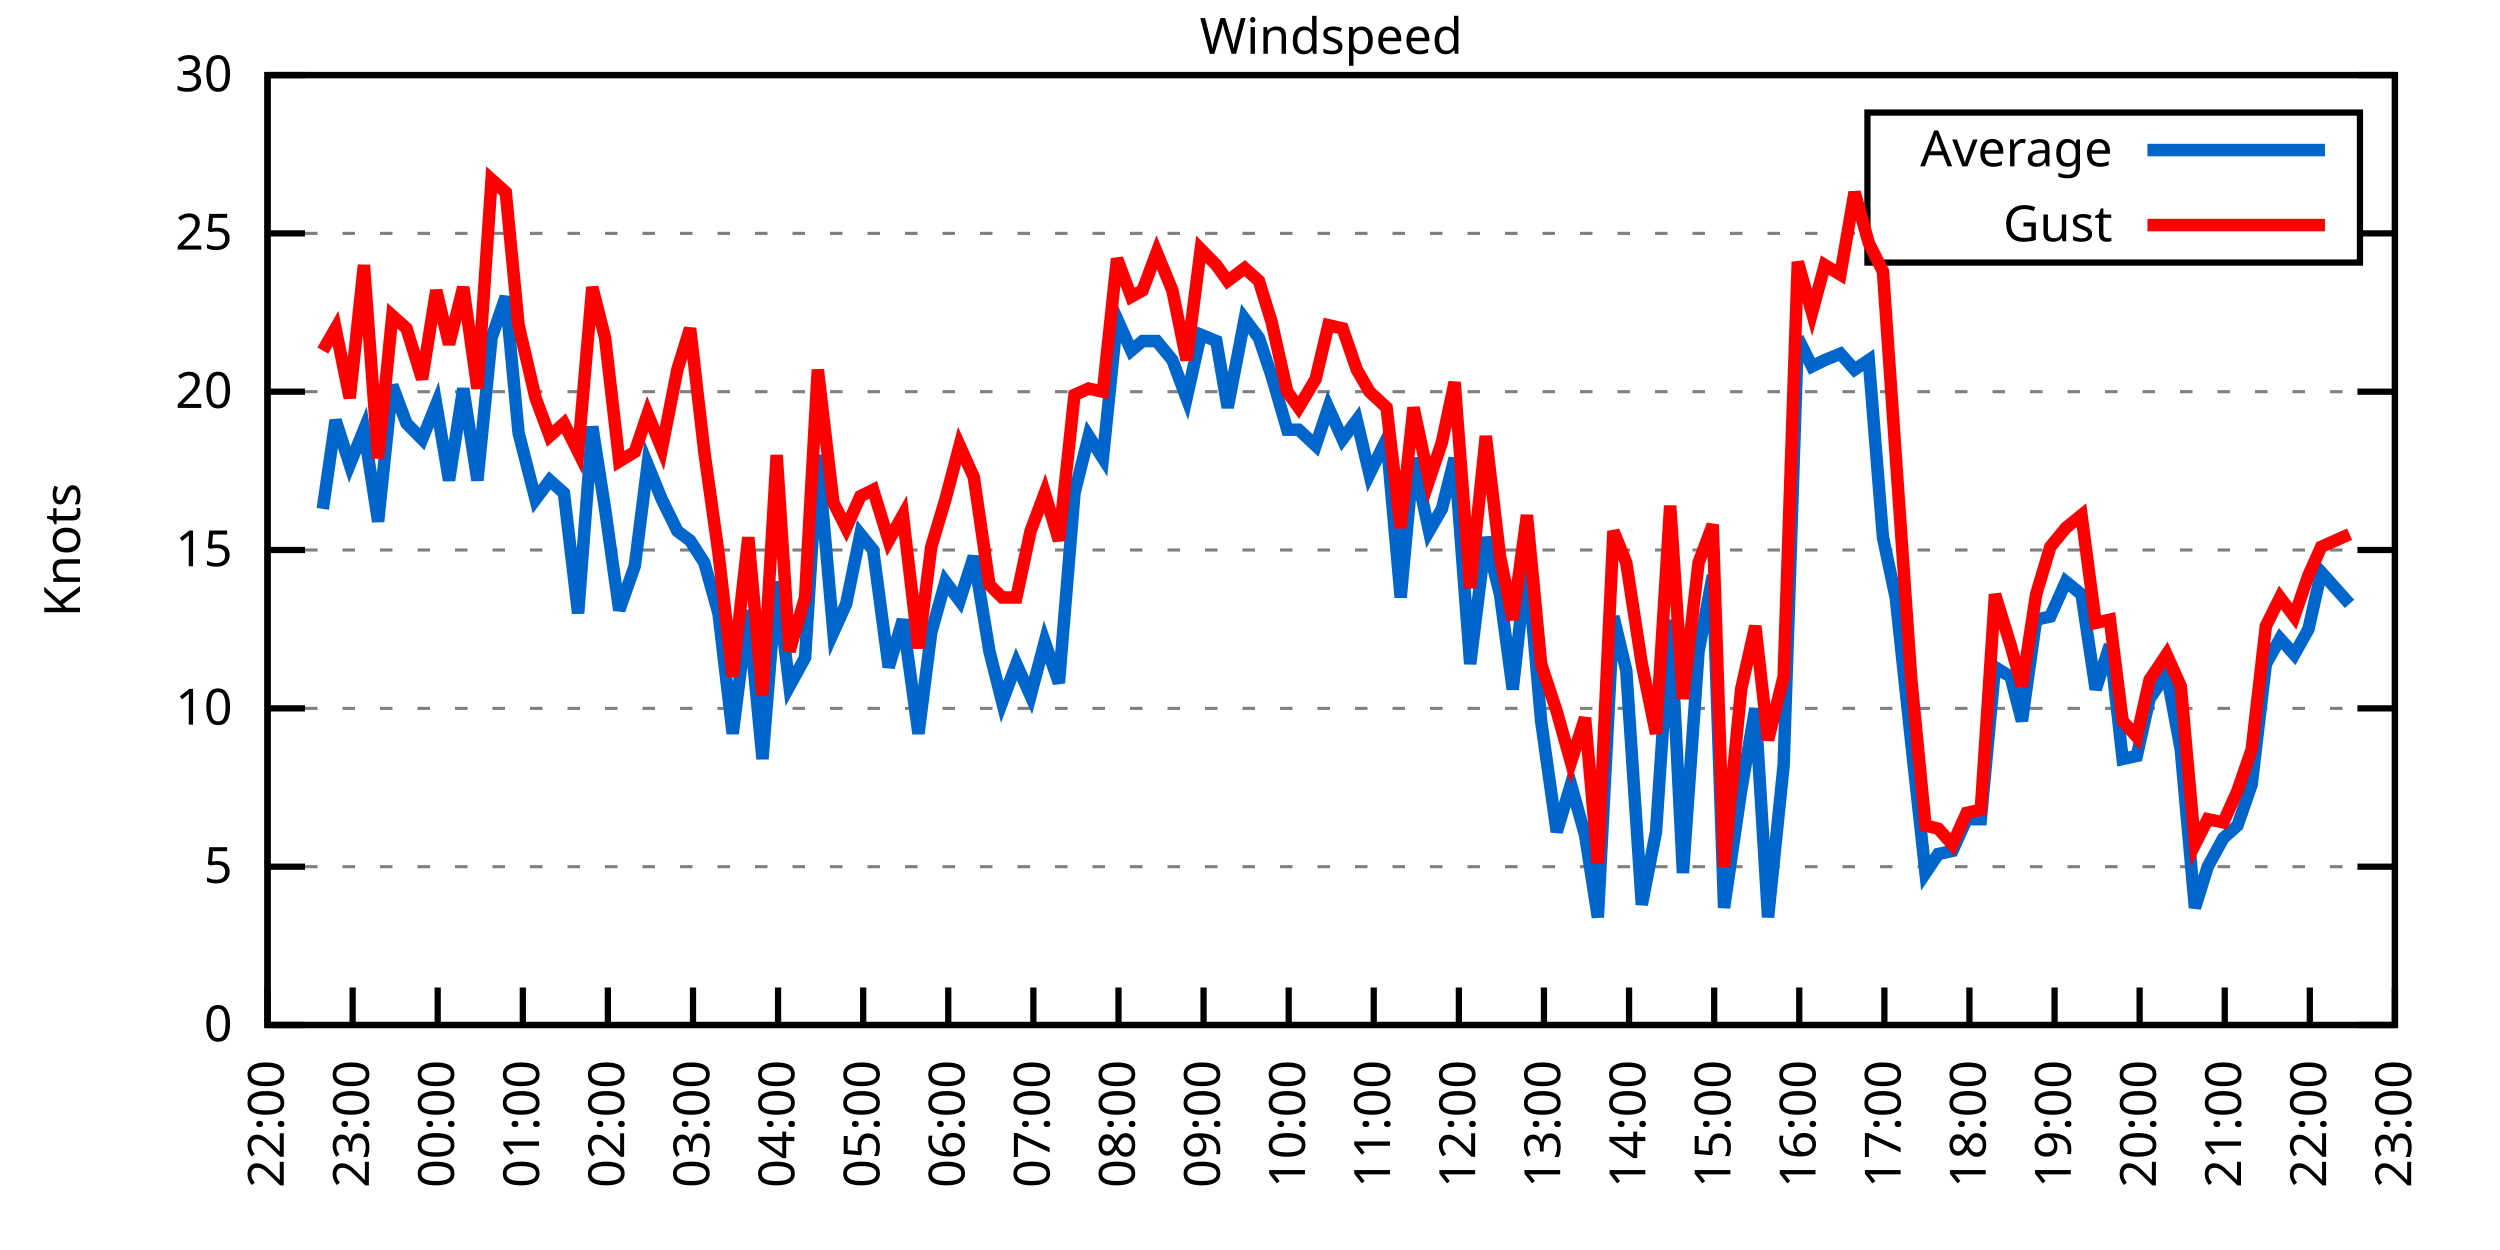
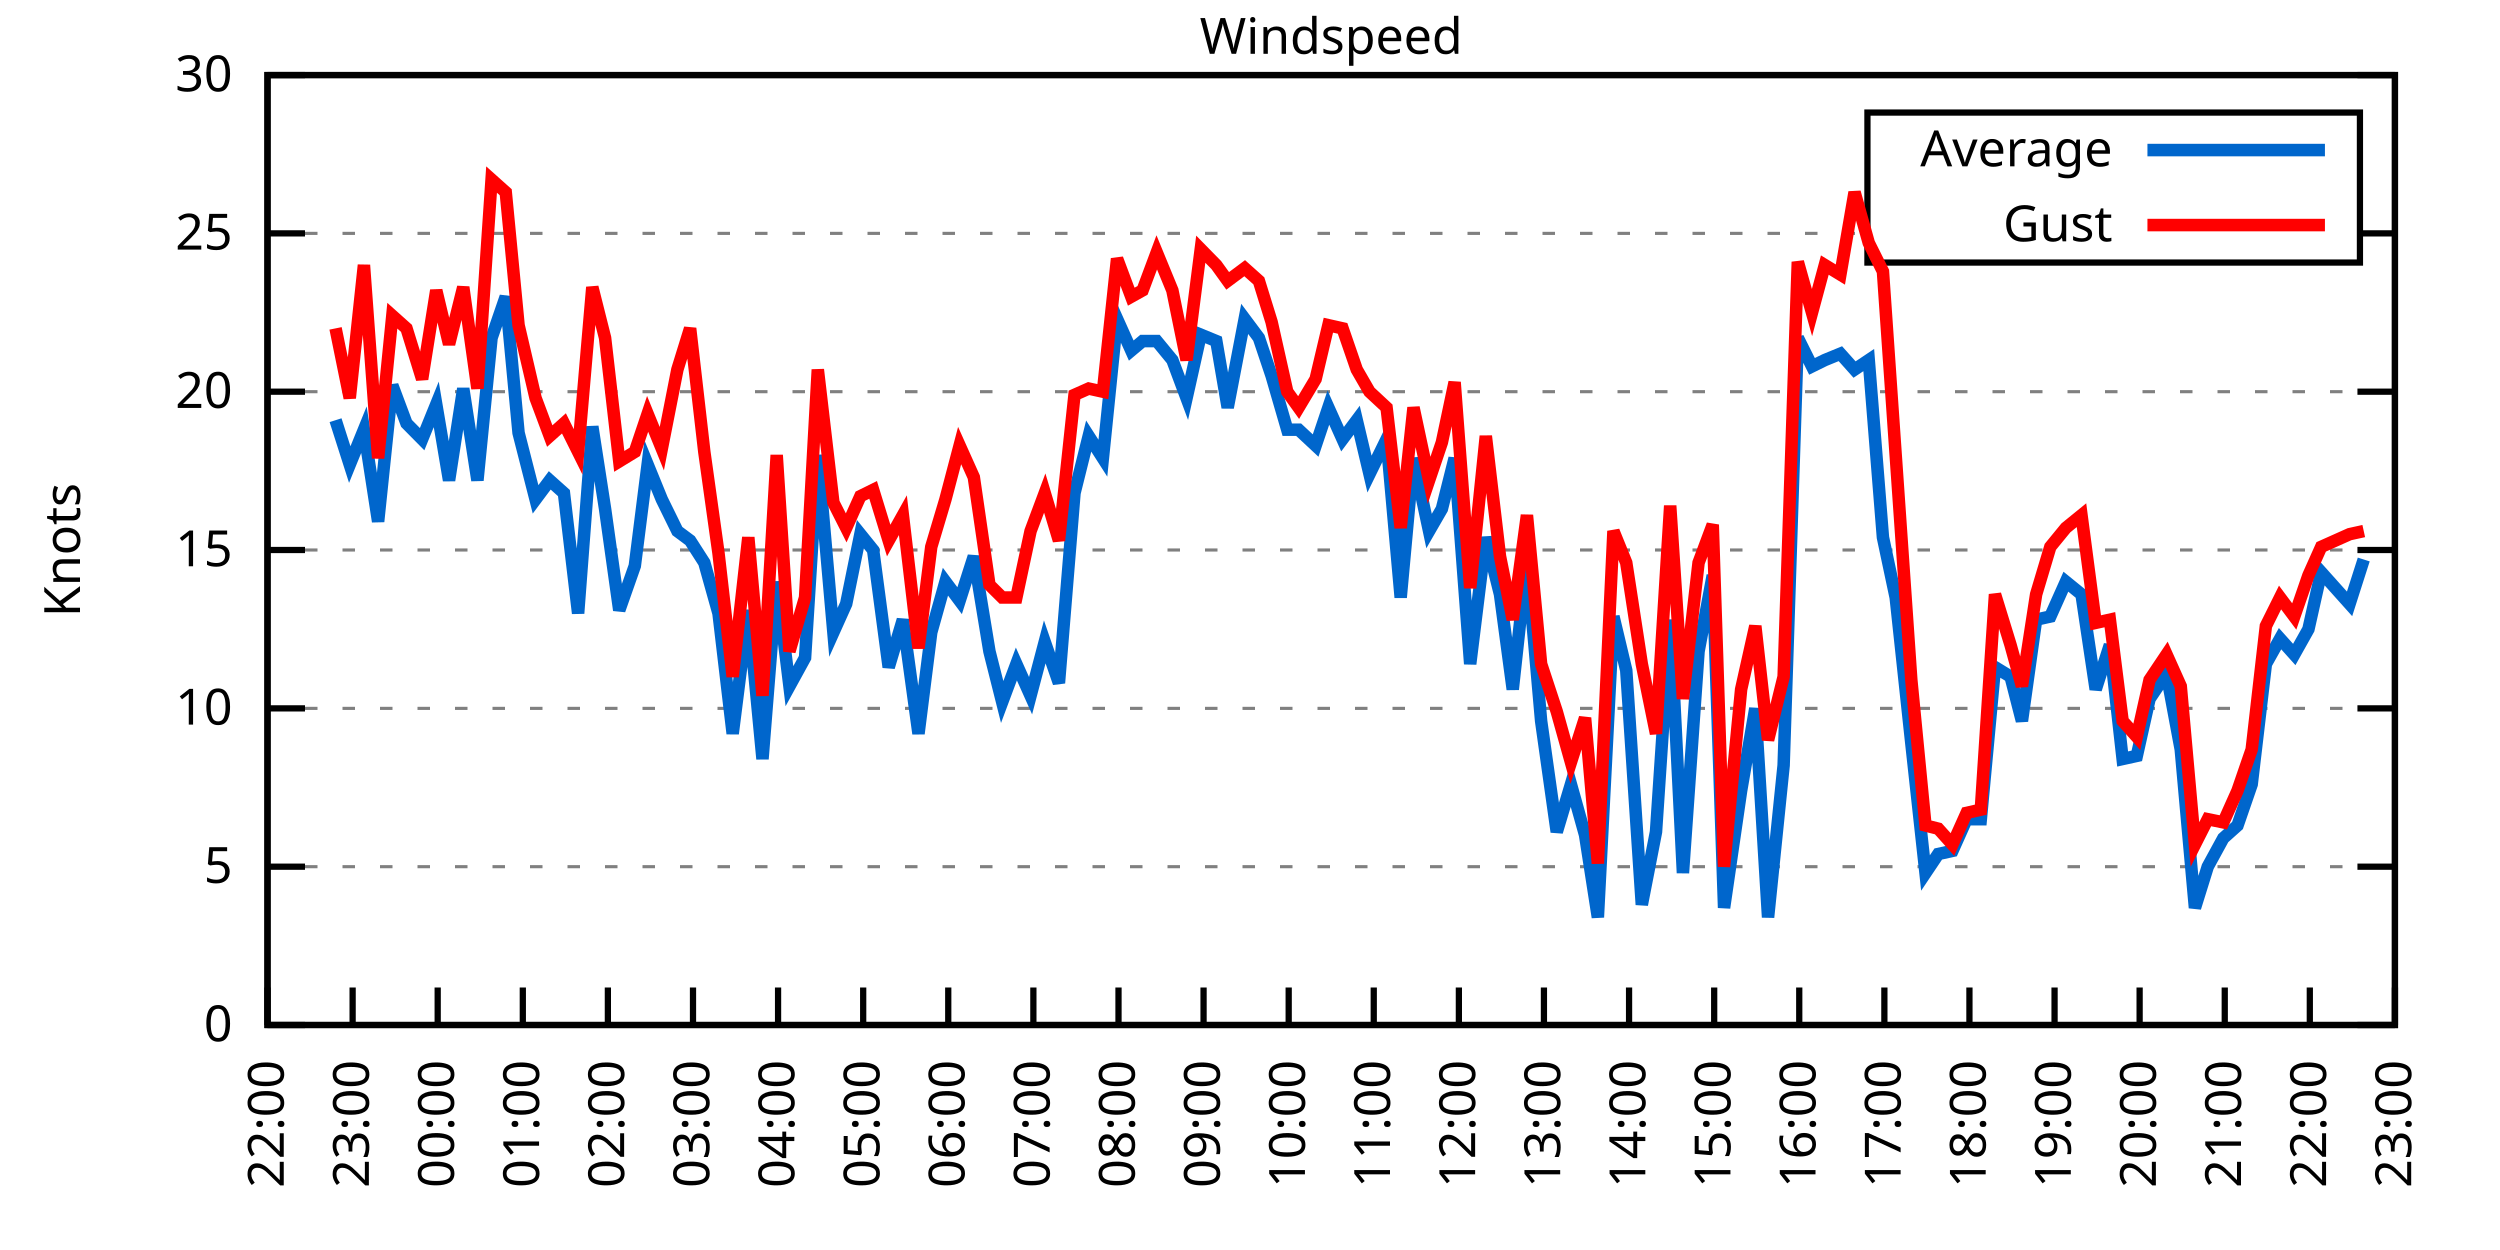
<svg xmlns="http://www.w3.org/2000/svg" xmlns:xlink="http://www.w3.org/1999/xlink" width="400" height="200" viewBox="0 0 400 200">
  <g id="gnuplot_canvas">
    <rect x="0" y="0" width="400" height="200" fill="none" />
    <defs>
      <circle id="gpDot" r="0.5" stroke-width="0.5" stroke="currentColor" />
      <path id="gpPt0" stroke-width="0.333" stroke="currentColor" d="M-1,0 h2 M0,-1 v2" />
      <path id="gpPt1" stroke-width="0.333" stroke="currentColor" d="M-1,-1 L1,1 M1,-1 L-1,1" />
      <path id="gpPt2" stroke-width="0.333" stroke="currentColor" d="M-1,0 L1,0 M0,-1 L0,1 M-1,-1 L1,1 M-1,1 L1,-1" />
      <rect id="gpPt3" stroke-width="0.333" stroke="currentColor" x="-1" y="-1" width="2" height="2" />
      <rect id="gpPt4" stroke-width="0.333" stroke="currentColor" fill="currentColor" x="-1" y="-1" width="2" height="2" />
      <circle id="gpPt5" stroke-width="0.333" stroke="currentColor" cx="0" cy="0" r="1" />
      <use xlink:href="#gpPt5" id="gpPt6" fill="currentColor" stroke="none" />
      <path id="gpPt7" stroke-width="0.333" stroke="currentColor" d="M0,-1.33 L-1.33,0.67 L1.33,0.67 z" />
      <use xlink:href="#gpPt7" id="gpPt8" fill="currentColor" stroke="none" />
      <use xlink:href="#gpPt7" id="gpPt9" stroke="currentColor" transform="rotate(180)" />
      <use xlink:href="#gpPt9" id="gpPt10" fill="currentColor" stroke="none" />
      <use xlink:href="#gpPt3" id="gpPt11" stroke="currentColor" transform="rotate(45)" />
      <use xlink:href="#gpPt11" id="gpPt12" fill="currentColor" stroke="none" />
      <path id="gpPt13" stroke-width="0.333" stroke="currentColor" d="M0,1.330 L1.265,0.411 L0.782,-1.067 L-0.782,-1.076 L-1.265,0.411 z" />
      <use xlink:href="#gpPt13" id="gpPt14" fill="currentColor" stroke="none" />
      <filter id="textbox" filterUnits="objectBoundingBox" x="0" y="0" height="1" width="1">
        <feFlood flood-color="white" flood-opacity="1" result="bgnd" />
        <feComposite in="SourceGraphic" in2="bgnd" operator="atop" />
      </filter>
      <filter id="greybox" filterUnits="objectBoundingBox" x="0" y="0" height="1" width="1">
        <feFlood flood-color="lightgrey" flood-opacity="1" result="grey" />
        <feComposite in="SourceGraphic" in2="grey" operator="atop" />
      </filter>
    </defs>
    <g fill="none" color="white" stroke="currentColor" stroke-width="1.00" stroke-linecap="butt" stroke-linejoin="miter">
</g>
    <g fill="none" color="black" stroke="currentColor" stroke-width="1.00" stroke-linecap="butt" stroke-linejoin="miter">
      <g stroke="none" shape-rendering="crispEdges">
        <polygon fill="rgb(255, 255, 255)" points="42.80,164.00 383.18,164.00 383.18,12.02 42.80,12.02 " />
      </g>
    </g>
    <g fill="none" color="black" stroke="currentColor" stroke-width="1.00" stroke-linecap="butt" stroke-linejoin="miter">
</g>
    <g fill="none" color="black" stroke="black" stroke-width="0.50" stroke-linecap="butt" stroke-linejoin="miter">
</g>
    <g fill="none" color="gray" stroke="currentColor" stroke-width="0.50" stroke-linecap="butt" stroke-linejoin="miter">
      <path stroke="gray" stroke-dasharray="2,4" class="gridline" d="M42.80,164.00 L383.19,164.00  " />
    </g>
    <g fill="none" color="gray" stroke="gray" stroke-width="1.00" stroke-linecap="butt" stroke-linejoin="miter">
</g>
    <g fill="none" color="black" stroke="currentColor" stroke-width="1.00" stroke-linecap="butt" stroke-linejoin="miter">
      <path stroke="black" d="M42.80,164.00 L48.80,164.00 M383.19,164.00 L377.19,164.00  " />
      <g transform="translate(37.20,166.60)" stroke="none" fill="black" font-family="Sans" font-size="8.00" text-anchor="end">
        <text>
          <tspan font-family="Sans"> 0</tspan>
        </text>
      </g>
    </g>
    <g fill="none" color="black" stroke="currentColor" stroke-width="1.00" stroke-linecap="butt" stroke-linejoin="miter">
</g>
    <g fill="none" color="black" stroke="black" stroke-width="0.50" stroke-linecap="butt" stroke-linejoin="miter">
</g>
    <g fill="none" color="gray" stroke="currentColor" stroke-width="0.50" stroke-linecap="butt" stroke-linejoin="miter">
      <path stroke="gray" stroke-dasharray="2,4" class="gridline" d="M42.80,138.67 L383.19,138.67  " />
    </g>
    <g fill="none" color="gray" stroke="gray" stroke-width="1.00" stroke-linecap="butt" stroke-linejoin="miter">
</g>
    <g fill="none" color="black" stroke="currentColor" stroke-width="1.00" stroke-linecap="butt" stroke-linejoin="miter">
      <path stroke="black" d="M42.80,138.67 L48.80,138.67 M383.19,138.67 L377.19,138.67  " />
      <g transform="translate(37.20,141.27)" stroke="none" fill="black" font-family="Sans" font-size="8.00" text-anchor="end">
        <text>
          <tspan font-family="Sans"> 5</tspan>
        </text>
      </g>
    </g>
    <g fill="none" color="black" stroke="currentColor" stroke-width="1.00" stroke-linecap="butt" stroke-linejoin="miter">
</g>
    <g fill="none" color="black" stroke="black" stroke-width="0.50" stroke-linecap="butt" stroke-linejoin="miter">
</g>
    <g fill="none" color="gray" stroke="currentColor" stroke-width="0.50" stroke-linecap="butt" stroke-linejoin="miter">
      <path stroke="gray" stroke-dasharray="2,4" class="gridline" d="M42.80,113.34 L383.19,113.34  " />
    </g>
    <g fill="none" color="gray" stroke="gray" stroke-width="1.00" stroke-linecap="butt" stroke-linejoin="miter">
</g>
    <g fill="none" color="black" stroke="currentColor" stroke-width="1.00" stroke-linecap="butt" stroke-linejoin="miter">
      <path stroke="black" d="M42.80,113.34 L48.80,113.34 M383.19,113.34 L377.19,113.34  " />
      <g transform="translate(37.20,115.94)" stroke="none" fill="black" font-family="Sans" font-size="8.00" text-anchor="end">
        <text>
          <tspan font-family="Sans"> 10</tspan>
        </text>
      </g>
    </g>
    <g fill="none" color="black" stroke="currentColor" stroke-width="1.00" stroke-linecap="butt" stroke-linejoin="miter">
</g>
    <g fill="none" color="black" stroke="black" stroke-width="0.50" stroke-linecap="butt" stroke-linejoin="miter">
</g>
    <g fill="none" color="gray" stroke="currentColor" stroke-width="0.50" stroke-linecap="butt" stroke-linejoin="miter">
      <path stroke="gray" stroke-dasharray="2,4" class="gridline" d="M42.80,88.00 L383.19,88.00  " />
    </g>
    <g fill="none" color="gray" stroke="gray" stroke-width="1.00" stroke-linecap="butt" stroke-linejoin="miter">
</g>
    <g fill="none" color="black" stroke="currentColor" stroke-width="1.00" stroke-linecap="butt" stroke-linejoin="miter">
      <path stroke="black" d="M42.80,88.00 L48.80,88.00 M383.19,88.00 L377.19,88.00  " />
      <g transform="translate(37.20,90.60)" stroke="none" fill="black" font-family="Sans" font-size="8.00" text-anchor="end">
        <text>
          <tspan font-family="Sans"> 15</tspan>
        </text>
      </g>
    </g>
    <g fill="none" color="black" stroke="currentColor" stroke-width="1.00" stroke-linecap="butt" stroke-linejoin="miter">
</g>
    <g fill="none" color="black" stroke="black" stroke-width="0.50" stroke-linecap="butt" stroke-linejoin="miter">
</g>
    <g fill="none" color="gray" stroke="currentColor" stroke-width="0.50" stroke-linecap="butt" stroke-linejoin="miter">
      <path stroke="gray" stroke-dasharray="2,4" class="gridline" d="M42.80,62.67 L383.19,62.67  " />
    </g>
    <g fill="none" color="gray" stroke="gray" stroke-width="1.00" stroke-linecap="butt" stroke-linejoin="miter">
</g>
    <g fill="none" color="black" stroke="currentColor" stroke-width="1.00" stroke-linecap="butt" stroke-linejoin="miter">
      <path stroke="black" d="M42.80,62.67 L48.80,62.67 M383.19,62.67 L377.19,62.67  " />
      <g transform="translate(37.20,65.27)" stroke="none" fill="black" font-family="Sans" font-size="8.00" text-anchor="end">
        <text>
          <tspan font-family="Sans"> 20</tspan>
        </text>
      </g>
    </g>
    <g fill="none" color="black" stroke="currentColor" stroke-width="1.00" stroke-linecap="butt" stroke-linejoin="miter">
</g>
    <g fill="none" color="black" stroke="black" stroke-width="0.50" stroke-linecap="butt" stroke-linejoin="miter">
</g>
    <g fill="none" color="gray" stroke="currentColor" stroke-width="0.50" stroke-linecap="butt" stroke-linejoin="miter">
      <path stroke="gray" stroke-dasharray="2,4" class="gridline" d="M42.80,37.34 L298.79,37.34 M377.59,37.34 L383.19,37.34  " />
    </g>
    <g fill="none" color="gray" stroke="gray" stroke-width="1.00" stroke-linecap="butt" stroke-linejoin="miter">
</g>
    <g fill="none" color="black" stroke="currentColor" stroke-width="1.00" stroke-linecap="butt" stroke-linejoin="miter">
      <path stroke="black" d="M42.80,37.34 L48.80,37.34 M383.19,37.34 L377.19,37.34  " />
      <g transform="translate(37.20,39.94)" stroke="none" fill="black" font-family="Sans" font-size="8.00" text-anchor="end">
        <text>
          <tspan font-family="Sans"> 25</tspan>
        </text>
      </g>
    </g>
    <g fill="none" color="black" stroke="currentColor" stroke-width="1.00" stroke-linecap="butt" stroke-linejoin="miter">
</g>
    <g fill="none" color="black" stroke="black" stroke-width="0.50" stroke-linecap="butt" stroke-linejoin="miter">
</g>
    <g fill="none" color="gray" stroke="currentColor" stroke-width="0.50" stroke-linecap="butt" stroke-linejoin="miter">
      <path stroke="gray" stroke-dasharray="2,4" class="gridline" d="M42.80,12.01 L383.19,12.01  " />
    </g>
    <g fill="none" color="gray" stroke="gray" stroke-width="1.00" stroke-linecap="butt" stroke-linejoin="miter">
</g>
    <g fill="none" color="black" stroke="currentColor" stroke-width="1.00" stroke-linecap="butt" stroke-linejoin="miter">
      <path stroke="black" d="M42.80,12.01 L48.80,12.01 M383.19,12.01 L377.19,12.01  " />
      <g transform="translate(37.20,14.61)" stroke="none" fill="black" font-family="Sans" font-size="8.00" text-anchor="end">
        <text>
          <tspan font-family="Sans"> 30</tspan>
        </text>
      </g>
    </g>
    <g fill="none" color="black" stroke="currentColor" stroke-width="1.00" stroke-linecap="butt" stroke-linejoin="miter">
      <path stroke="black" d="M42.80,164.00 L42.80,158.00  " />
      <g transform="translate(45.40,169.60) rotate(270.00)" stroke="none" fill="black" font-family="Sans" font-size="8.00" text-anchor="end">
        <text>
          <tspan font-family="Sans">22:00</tspan>
        </text>
      </g>
    </g>
    <g fill="none" color="black" stroke="currentColor" stroke-width="1.00" stroke-linecap="butt" stroke-linejoin="miter">
      <path stroke="black" d="M56.42,164.00 L56.42,158.00  " />
      <g transform="translate(59.02,169.60) rotate(270.00)" stroke="none" fill="black" font-family="Sans" font-size="8.00" text-anchor="end">
        <text>
          <tspan font-family="Sans">23:00</tspan>
        </text>
      </g>
    </g>
    <g fill="none" color="black" stroke="currentColor" stroke-width="1.00" stroke-linecap="butt" stroke-linejoin="miter">
      <path stroke="black" d="M70.03,164.00 L70.03,158.00  " />
      <g transform="translate(72.63,169.60) rotate(270.00)" stroke="none" fill="black" font-family="Sans" font-size="8.00" text-anchor="end">
        <text>
          <tspan font-family="Sans">00:00</tspan>
        </text>
      </g>
    </g>
    <g fill="none" color="black" stroke="currentColor" stroke-width="1.00" stroke-linecap="butt" stroke-linejoin="miter">
      <path stroke="black" d="M83.65,164.00 L83.65,158.00  " />
      <g transform="translate(86.25,169.60) rotate(270.00)" stroke="none" fill="black" font-family="Sans" font-size="8.00" text-anchor="end">
        <text>
          <tspan font-family="Sans">01:00</tspan>
        </text>
      </g>
    </g>
    <g fill="none" color="black" stroke="currentColor" stroke-width="1.00" stroke-linecap="butt" stroke-linejoin="miter">
      <path stroke="black" d="M97.26,164.00 L97.26,158.00  " />
      <g transform="translate(99.86,169.60) rotate(270.00)" stroke="none" fill="black" font-family="Sans" font-size="8.00" text-anchor="end">
        <text>
          <tspan font-family="Sans">02:00</tspan>
        </text>
      </g>
    </g>
    <g fill="none" color="black" stroke="currentColor" stroke-width="1.00" stroke-linecap="butt" stroke-linejoin="miter">
      <path stroke="black" d="M110.88,164.00 L110.88,158.00  " />
      <g transform="translate(113.48,169.60) rotate(270.00)" stroke="none" fill="black" font-family="Sans" font-size="8.00" text-anchor="end">
        <text>
          <tspan font-family="Sans">03:00</tspan>
        </text>
      </g>
    </g>
    <g fill="none" color="black" stroke="currentColor" stroke-width="1.00" stroke-linecap="butt" stroke-linejoin="miter">
      <path stroke="black" d="M124.49,164.00 L124.49,158.00  " />
      <g transform="translate(127.09,169.60) rotate(270.00)" stroke="none" fill="black" font-family="Sans" font-size="8.00" text-anchor="end">
        <text>
          <tspan font-family="Sans">04:00</tspan>
        </text>
      </g>
    </g>
    <g fill="none" color="black" stroke="currentColor" stroke-width="1.00" stroke-linecap="butt" stroke-linejoin="miter">
      <path stroke="black" d="M138.11,164.00 L138.11,158.00  " />
      <g transform="translate(140.71,169.60) rotate(270.00)" stroke="none" fill="black" font-family="Sans" font-size="8.00" text-anchor="end">
        <text>
          <tspan font-family="Sans">05:00</tspan>
        </text>
      </g>
    </g>
    <g fill="none" color="black" stroke="currentColor" stroke-width="1.00" stroke-linecap="butt" stroke-linejoin="miter">
      <path stroke="black" d="M151.72,164.00 L151.72,158.00  " />
      <g transform="translate(154.32,169.60) rotate(270.00)" stroke="none" fill="black" font-family="Sans" font-size="8.00" text-anchor="end">
        <text>
          <tspan font-family="Sans">06:00</tspan>
        </text>
      </g>
    </g>
    <g fill="none" color="black" stroke="currentColor" stroke-width="1.00" stroke-linecap="butt" stroke-linejoin="miter">
      <path stroke="black" d="M165.34,164.00 L165.34,158.00  " />
      <g transform="translate(167.94,169.60) rotate(270.00)" stroke="none" fill="black" font-family="Sans" font-size="8.00" text-anchor="end">
        <text>
          <tspan font-family="Sans">07:00</tspan>
        </text>
      </g>
    </g>
    <g fill="none" color="black" stroke="currentColor" stroke-width="1.00" stroke-linecap="butt" stroke-linejoin="miter">
      <path stroke="black" d="M178.96,164.00 L178.96,158.00  " />
      <g transform="translate(181.56,169.60) rotate(270.00)" stroke="none" fill="black" font-family="Sans" font-size="8.00" text-anchor="end">
        <text>
          <tspan font-family="Sans">08:00</tspan>
        </text>
      </g>
    </g>
    <g fill="none" color="black" stroke="currentColor" stroke-width="1.00" stroke-linecap="butt" stroke-linejoin="miter">
      <path stroke="black" d="M192.57,164.00 L192.57,158.00  " />
      <g transform="translate(195.17,169.60) rotate(270.00)" stroke="none" fill="black" font-family="Sans" font-size="8.00" text-anchor="end">
        <text>
          <tspan font-family="Sans">09:00</tspan>
        </text>
      </g>
    </g>
    <g fill="none" color="black" stroke="currentColor" stroke-width="1.00" stroke-linecap="butt" stroke-linejoin="miter">
      <path stroke="black" d="M206.19,164.00 L206.19,158.00  " />
      <g transform="translate(208.79,169.60) rotate(270.00)" stroke="none" fill="black" font-family="Sans" font-size="8.00" text-anchor="end">
        <text>
          <tspan font-family="Sans">10:00</tspan>
        </text>
      </g>
    </g>
    <g fill="none" color="black" stroke="currentColor" stroke-width="1.00" stroke-linecap="butt" stroke-linejoin="miter">
      <path stroke="black" d="M219.80,164.00 L219.80,158.00  " />
      <g transform="translate(222.40,169.60) rotate(270.00)" stroke="none" fill="black" font-family="Sans" font-size="8.00" text-anchor="end">
        <text>
          <tspan font-family="Sans">11:00</tspan>
        </text>
      </g>
    </g>
    <g fill="none" color="black" stroke="currentColor" stroke-width="1.00" stroke-linecap="butt" stroke-linejoin="miter">
      <path stroke="black" d="M233.42,164.00 L233.42,158.00  " />
      <g transform="translate(236.02,169.60) rotate(270.00)" stroke="none" fill="black" font-family="Sans" font-size="8.00" text-anchor="end">
        <text>
          <tspan font-family="Sans">12:00</tspan>
        </text>
      </g>
    </g>
    <g fill="none" color="black" stroke="currentColor" stroke-width="1.00" stroke-linecap="butt" stroke-linejoin="miter">
      <path stroke="black" d="M247.03,164.00 L247.03,158.00  " />
      <g transform="translate(249.63,169.60) rotate(270.00)" stroke="none" fill="black" font-family="Sans" font-size="8.00" text-anchor="end">
        <text>
          <tspan font-family="Sans">13:00</tspan>
        </text>
      </g>
    </g>
    <g fill="none" color="black" stroke="currentColor" stroke-width="1.00" stroke-linecap="butt" stroke-linejoin="miter">
      <path stroke="black" d="M260.65,164.00 L260.65,158.00  " />
      <g transform="translate(263.25,169.60) rotate(270.00)" stroke="none" fill="black" font-family="Sans" font-size="8.00" text-anchor="end">
        <text>
          <tspan font-family="Sans">14:00</tspan>
        </text>
      </g>
    </g>
    <g fill="none" color="black" stroke="currentColor" stroke-width="1.00" stroke-linecap="butt" stroke-linejoin="miter">
      <path stroke="black" d="M274.27,164.00 L274.27,158.00  " />
      <g transform="translate(276.87,169.60) rotate(270.00)" stroke="none" fill="black" font-family="Sans" font-size="8.00" text-anchor="end">
        <text>
          <tspan font-family="Sans">15:00</tspan>
        </text>
      </g>
    </g>
    <g fill="none" color="black" stroke="currentColor" stroke-width="1.00" stroke-linecap="butt" stroke-linejoin="miter">
      <path stroke="black" d="M287.88,164.00 L287.88,158.00  " />
      <g transform="translate(290.48,169.60) rotate(270.00)" stroke="none" fill="black" font-family="Sans" font-size="8.00" text-anchor="end">
        <text>
          <tspan font-family="Sans">16:00</tspan>
        </text>
      </g>
    </g>
    <g fill="none" color="black" stroke="currentColor" stroke-width="1.00" stroke-linecap="butt" stroke-linejoin="miter">
      <path stroke="black" d="M301.50,164.00 L301.50,158.00  " />
      <g transform="translate(304.10,169.60) rotate(270.00)" stroke="none" fill="black" font-family="Sans" font-size="8.00" text-anchor="end">
        <text>
          <tspan font-family="Sans">17:00</tspan>
        </text>
      </g>
    </g>
    <g fill="none" color="black" stroke="currentColor" stroke-width="1.00" stroke-linecap="butt" stroke-linejoin="miter">
      <path stroke="black" d="M315.11,164.00 L315.11,158.00  " />
      <g transform="translate(317.71,169.60) rotate(270.00)" stroke="none" fill="black" font-family="Sans" font-size="8.00" text-anchor="end">
        <text>
          <tspan font-family="Sans">18:00</tspan>
        </text>
      </g>
    </g>
    <g fill="none" color="black" stroke="currentColor" stroke-width="1.00" stroke-linecap="butt" stroke-linejoin="miter">
      <path stroke="black" d="M328.73,164.00 L328.73,158.00  " />
      <g transform="translate(331.33,169.60) rotate(270.00)" stroke="none" fill="black" font-family="Sans" font-size="8.00" text-anchor="end">
        <text>
          <tspan font-family="Sans">19:00</tspan>
        </text>
      </g>
    </g>
    <g fill="none" color="black" stroke="currentColor" stroke-width="1.00" stroke-linecap="butt" stroke-linejoin="miter">
      <path stroke="black" d="M342.34,164.00 L342.34,158.00  " />
      <g transform="translate(344.94,169.60) rotate(270.00)" stroke="none" fill="black" font-family="Sans" font-size="8.00" text-anchor="end">
        <text>
          <tspan font-family="Sans">20:00</tspan>
        </text>
      </g>
    </g>
    <g fill="none" color="black" stroke="currentColor" stroke-width="1.00" stroke-linecap="butt" stroke-linejoin="miter">
      <path stroke="black" d="M355.96,164.00 L355.96,158.00  " />
      <g transform="translate(358.56,169.60) rotate(270.00)" stroke="none" fill="black" font-family="Sans" font-size="8.00" text-anchor="end">
        <text>
          <tspan font-family="Sans">21:00</tspan>
        </text>
      </g>
    </g>
    <g fill="none" color="black" stroke="currentColor" stroke-width="1.00" stroke-linecap="butt" stroke-linejoin="miter">
      <path stroke="black" d="M369.57,164.00 L369.57,158.00  " />
      <g transform="translate(372.17,169.60) rotate(270.00)" stroke="none" fill="black" font-family="Sans" font-size="8.00" text-anchor="end">
        <text>
          <tspan font-family="Sans">22:00</tspan>
        </text>
      </g>
    </g>
    <g fill="none" color="black" stroke="currentColor" stroke-width="1.00" stroke-linecap="butt" stroke-linejoin="miter">
      <path stroke="black" d="M383.19,164.00 L383.19,158.00  " />
      <g transform="translate(385.79,169.60) rotate(270.00)" stroke="none" fill="black" font-family="Sans" font-size="8.00" text-anchor="end">
        <text>
          <tspan font-family="Sans">23:00</tspan>
        </text>
      </g>
    </g>
    <g fill="none" color="black" stroke="currentColor" stroke-width="1.00" stroke-linecap="butt" stroke-linejoin="miter">
</g>
    <g fill="none" color="black" stroke="currentColor" stroke-width="1.00" stroke-linecap="butt" stroke-linejoin="miter">
      <path stroke="black" d="M42.80,12.01 L42.80,164.00 L383.19,164.00 L383.19,12.01 L42.80,12.01 Z  " />
    </g>
    <g fill="none" color="black" stroke="currentColor" stroke-width="1.00" stroke-linecap="butt" stroke-linejoin="miter">
</g>
    <g fill="none" color="black" stroke="currentColor" stroke-width="1.00" stroke-linecap="butt" stroke-linejoin="miter">
      <path stroke="black" d="M298.79,42.01 L298.79,18.01 L377.59,18.01 L377.59,42.01 L298.79,42.01 Z  " />
    </g>
    <g id="Windspeed_plot_1">
      <g fill="none" color="white" stroke="black" stroke-width="2.00" stroke-linecap="butt" stroke-linejoin="miter">
</g>
      <g fill="none" color="black" stroke="currentColor" stroke-width="2.00" stroke-linecap="butt" stroke-linejoin="miter">
        <g transform="translate(337.99,26.61)" stroke="none" fill="black" font-family="Sans" font-size="8.00" text-anchor="end">
          <text>
            <tspan font-family="Sans">Average</tspan>
          </text>
        </g>
      </g>
      <g fill="none" color="black" stroke="currentColor" stroke-width="2.00" stroke-linecap="butt" stroke-linejoin="miter">
-         <path stroke="rgb(  0, 102, 204)" d="M343.59,24.01 L371.99,24.01 M51.65,81.42 L53.69,67.23 L55.96,74.33 L58.23,68.75 L60.50,83.45 L62.77,61.66   L65.04,67.74 L67.54,70.27 L69.80,64.70 L71.85,76.86 L74.12,62.17 L76.39,76.86 L78.65,54.06 L80.92,47.47   L82.97,69.26 L85.69,79.90 L87.96,76.86 L90.23,78.89 L92.50,98.14 L94.77,68.25 L96.81,81.42 L99.08,97.63   L101.57,90.54 L103.62,74.33 L105.89,79.90 L108.38,84.97 L110.42,86.49 L112.69,90.03 L114.96,98.14 L117.23,117.39   L119.73,97.63 L122.00,121.44 L124.27,93.07 L126.31,109.79 L128.81,105.23 L130.85,72.81 L133.34,101.18 L135.39,96.62   L137.66,85.47 L139.70,88.00 L142.19,106.75 L144.46,99.15 L146.96,117.39 L149.00,101.18 L151.27,93.07 L153.54,96.11   L155.81,89.02 L158.31,104.22 L160.35,112.32 L162.62,106.24 L164.89,111.31 L167.16,102.70 L169.43,109.28 L171.92,78.89   L174.19,69.77 L176.46,73.31 L178.73,51.02 L181.00,56.09 L182.81,54.57 L185.08,54.57 L187.58,57.61 L189.85,63.69   L192.12,53.55 L194.61,54.57 L196.43,65.21 L199.15,51.02 L201.42,54.06 L203.46,60.14 L205.96,68.75 L207.78,68.75   L210.50,71.29 L212.54,65.21 L214.81,70.27 L217.08,67.23 L219.12,75.85 L221.85,70.27 L224.11,95.60 L226.16,73.31   L228.65,84.97 L230.70,81.42 L232.74,73.31 L235.23,106.24 L237.73,85.98 L240.00,95.10 L242.04,110.30 L244.31,89.52   L246.58,115.36 L249.08,133.10 L251.35,125.50 L253.61,133.60 L255.66,146.77 L258.15,98.64 L260.20,107.26 L262.69,144.75   L264.96,133.10 L267.23,99.15 L269.27,139.68 L271.77,104.22 L274.04,92.06 L275.85,145.25 L278.58,126.51 L280.85,113.34   L282.89,146.77 L285.38,122.46 L287.65,54.06 L289.92,58.62 L291.97,57.61 L294.46,56.59 L296.73,59.13 L299.00,57.61   L301.27,85.98 L303.31,95.60 L305.81,118.91 L308.08,139.68 L310.12,136.64 L312.39,136.14 L314.66,131.07 L316.93,131.07   L319.20,106.75 L321.69,108.27 L323.51,115.36 L325.78,99.15 L328.05,98.64 L330.54,93.07 L333.04,95.10 L335.31,110.30   L337.58,103.20 L339.62,121.44 L341.89,120.94 L343.93,111.82 L346.65,107.76 L348.92,119.92 L351.19,145.25 L353.24,138.67   L355.73,134.11 L358.00,132.08 L360.27,125.50 L362.54,106.24 L364.81,102.19 L367.08,104.72 L369.35,100.67 L371.39,91.55   L375.93,96.62  " />
+         <path stroke="rgb(  0, 102, 204)" d="M343.59,24.01 L371.99,24.01 M53.69,67.23 L55.96,74.33 L58.23,68.75 L60.50,83.45 L62.77,61.66 L65.04,67.74   L67.54,70.27 L69.80,64.70 L71.85,76.86 L74.12,62.17 L76.39,76.86 L78.65,54.06 L80.92,47.47 L82.97,69.26   L85.69,79.90 L87.96,76.86 L90.23,78.89 L92.50,98.14 L94.77,68.25 L96.81,81.42 L99.08,97.63 L101.57,90.54   L103.62,74.33 L105.89,79.90 L108.38,84.97 L110.42,86.49 L112.69,90.03 L114.96,98.14 L117.23,117.39 L119.73,97.63   L122.00,121.44 L124.27,93.07 L126.31,109.79 L128.81,105.23 L130.85,72.81 L133.34,101.18 L135.39,96.62 L137.66,85.47   L139.70,88.00 L142.19,106.75 L144.46,99.15 L146.96,117.39 L149.00,101.18 L151.27,93.07 L153.54,96.11 L155.81,89.02   L158.31,104.22 L160.35,112.32 L162.62,106.24 L164.89,111.31 L167.16,102.70 L169.43,109.28 L171.92,78.89 L174.19,69.77   L176.46,73.31 L178.73,51.02 L181.00,56.09 L182.81,54.57 L185.08,54.57 L187.58,57.61 L189.85,63.69 L192.12,53.55   L194.61,54.57 L196.43,65.21 L199.15,51.02 L201.42,54.06 L203.46,60.14 L205.96,68.75 L207.78,68.75 L210.50,71.29   L212.54,65.21 L214.81,70.27 L217.08,67.23 L219.12,75.85 L221.85,70.27 L224.11,95.60 L226.16,73.31 L228.65,84.97   L230.70,81.42 L232.74,73.31 L235.23,106.24 L237.73,85.98 L240.00,95.10 L242.04,110.30 L244.31,89.52 L246.58,115.36   L249.08,133.10 L251.35,125.50 L253.61,133.60 L255.66,146.77 L258.15,98.64 L260.20,107.26 L262.69,144.75 L264.96,133.10   L267.23,99.15 L269.27,139.68 L271.77,104.22 L274.04,92.06 L275.85,145.25 L278.58,126.51 L280.85,113.34 L282.89,146.77   L285.38,122.46 L287.65,54.06 L289.92,58.62 L291.97,57.61 L294.46,56.59 L296.73,59.13 L299.00,57.61 L301.27,85.98   L303.31,95.60 L305.81,118.91 L308.08,139.68 L310.12,136.64 L312.39,136.14 L314.66,131.07 L316.93,131.07 L319.20,106.75   L321.69,108.27 L323.51,115.36 L325.78,99.15 L328.05,98.64 L330.54,93.07 L333.04,95.10 L335.31,110.30 L337.58,103.20   L339.62,121.44 L341.89,120.94 L343.93,111.82 L346.65,107.76 L348.92,119.92 L351.19,145.25 L353.24,138.67 L355.73,134.11   L358.00,132.08 L360.27,125.50 L362.54,106.24 L364.81,102.19 L367.08,104.72 L369.35,100.67 L371.39,91.55 L375.93,96.62   L378.20,89.52  " />
      </g>
    </g>
    <g id="Windspeed_plot_2">
      <g fill="none" color="black" stroke="currentColor" stroke-width="2.00" stroke-linecap="butt" stroke-linejoin="miter">
        <g transform="translate(337.99,38.61)" stroke="none" fill="black" font-family="Sans" font-size="8.00" text-anchor="end">
          <text>
            <tspan font-family="Sans">Gust</tspan>
          </text>
        </g>
      </g>
      <g fill="none" color="black" stroke="currentColor" stroke-width="2.00" stroke-linecap="butt" stroke-linejoin="miter">
-         <path stroke="rgb(255,   0,   0)" d="M343.59,36.01 L371.99,36.01 M51.65,56.09 L53.69,52.54 L55.96,63.69 L58.23,42.41 L60.50,73.31 L62.77,50.51   L65.04,52.54 L67.54,60.65 L69.80,46.46 L71.85,55.07 L74.12,45.95 L76.39,62.17 L78.65,28.73 L80.92,30.76   L82.97,52.03 L85.69,63.69 L87.96,69.77 L90.23,67.74 L92.50,72.30 L94.77,45.95 L96.81,54.06 L99.08,73.82   L101.57,72.30 L103.62,66.22 L105.89,71.79 L108.38,59.13 L110.42,52.54 L112.69,72.30 L114.96,88.51 L117.23,108.27   L119.73,85.98 L122.00,111.31 L124.27,72.81 L126.31,104.22 L128.81,95.60 L130.85,59.13 L133.34,80.41 L135.39,84.46   L137.66,79.39 L139.70,78.38 L142.19,86.49 L144.46,82.43 L146.96,103.71 L149.00,87.50 L151.27,79.90 L153.54,71.29   L155.81,76.35 L158.31,93.58 L160.35,95.60 L162.62,95.60 L164.89,84.97 L167.16,78.89 L169.43,86.49 L171.92,63.18   L174.19,62.17 L176.46,62.67 L178.73,41.39 L181.00,47.47 L182.81,46.46 L185.08,40.38 L187.58,46.46 L189.85,57.61   L192.12,39.87 L194.61,42.41 L196.43,44.94 L199.15,42.91 L201.42,44.94 L203.46,51.53 L205.96,62.67 L207.78,65.21   L210.50,60.65 L212.54,52.03 L214.81,52.54 L217.08,59.13 L219.12,62.67 L221.85,65.21 L224.11,84.46 L226.16,65.21   L228.65,76.86 L230.70,70.78 L232.74,61.15 L235.23,94.08 L237.73,69.77 L240.00,89.02 L242.04,99.15 L244.31,82.43   L246.58,106.24 L249.08,113.84 L251.35,121.95 L253.61,114.86 L255.66,138.16 L258.15,84.97 L260.20,90.03 L262.69,106.24   L264.96,117.39 L267.23,80.91 L269.27,111.82 L271.77,90.03 L274.04,83.95 L275.85,138.67 L278.58,110.30 L280.85,100.16   L282.89,118.40 L285.38,108.27 L287.65,41.90 L289.92,50.01 L291.97,42.41 L294.46,43.93 L296.73,30.76 L299.00,38.86   L301.27,43.42 L303.31,72.81 L305.81,108.78 L308.08,132.08 L310.12,132.59 L312.39,135.12 L314.66,130.06 L316.93,129.55   L319.20,95.10 L321.69,103.20 L323.51,109.79 L325.78,95.10 L328.05,87.50 L330.54,84.46 L333.04,82.43 L335.31,99.66   L337.58,99.15 L339.62,115.36 L341.89,117.90 L343.93,108.78 L346.65,104.72 L348.92,109.79 L351.19,135.12 L353.24,131.07   L355.73,131.58 L358.00,126.51 L360.27,119.92 L362.54,100.16 L364.81,95.60 L367.08,98.64 L369.35,92.06 L371.39,87.50   L375.93,85.47  " />
+         <path stroke="rgb(255,   0,   0)" d="M343.59,36.01 L371.99,36.01 M53.69,52.54 L55.96,63.69 L58.23,42.41 L60.50,73.31 L62.77,50.51 L65.04,52.54   L67.54,60.65 L69.80,46.46 L71.85,55.07 L74.12,45.95 L76.39,62.17 L78.65,28.73 L80.92,30.76 L82.97,52.03   L85.69,63.69 L87.96,69.77 L90.23,67.74 L92.50,72.30 L94.77,45.95 L96.81,54.06 L99.08,73.82 L101.57,72.30   L103.62,66.22 L105.89,71.79 L108.38,59.13 L110.42,52.54 L112.69,72.30 L114.96,88.51 L117.23,108.27 L119.73,85.98   L122.00,111.31 L124.27,72.81 L126.31,104.22 L128.81,95.60 L130.85,59.13 L133.34,80.41 L135.39,84.46 L137.66,79.39   L139.70,78.38 L142.19,86.49 L144.46,82.43 L146.96,103.71 L149.00,87.50 L151.27,79.90 L153.54,71.29 L155.81,76.35   L158.31,93.58 L160.35,95.60 L162.62,95.60 L164.89,84.97 L167.16,78.89 L169.43,86.49 L171.92,63.18 L174.19,62.17   L176.46,62.67 L178.73,41.39 L181.00,47.47 L182.81,46.46 L185.08,40.38 L187.58,46.46 L189.85,57.61 L192.12,39.87   L194.61,42.41 L196.43,44.94 L199.15,42.91 L201.42,44.94 L203.46,51.53 L205.96,62.67 L207.78,65.21 L210.50,60.65   L212.54,52.03 L214.81,52.54 L217.08,59.13 L219.12,62.67 L221.85,65.21 L224.11,84.46 L226.16,65.21 L228.65,76.86   L230.70,70.78 L232.74,61.15 L235.23,94.08 L237.73,69.77 L240.00,89.02 L242.04,99.15 L244.31,82.43 L246.58,106.24   L249.08,113.84 L251.35,121.95 L253.61,114.86 L255.66,138.16 L258.15,84.97 L260.20,90.03 L262.69,106.24 L264.96,117.39   L267.23,80.91 L269.27,111.82 L271.77,90.03 L274.04,83.95 L275.85,138.67 L278.58,110.30 L280.85,100.16 L282.89,118.40   L285.38,108.27 L287.65,41.90 L289.92,50.01 L291.97,42.41 L294.46,43.93 L296.73,30.76 L299.00,38.86 L301.27,43.42   L303.31,72.81 L305.81,108.78 L308.08,132.08 L310.12,132.59 L312.39,135.12 L314.66,130.06 L316.93,129.55 L319.20,95.10   L321.69,103.20 L323.51,109.79 L325.78,95.10 L328.05,87.50 L330.54,84.46 L333.04,82.43 L335.31,99.66 L337.58,99.15   L339.62,115.36 L341.89,117.90 L343.93,108.78 L346.65,104.72 L348.92,109.79 L351.19,135.12 L353.24,131.07 L355.73,131.58   L358.00,126.51 L360.27,119.92 L362.54,100.16 L364.81,95.60 L367.08,98.64 L369.35,92.06 L371.39,87.50 L375.93,85.47   L378.20,84.97  " />
      </g>
    </g>
    <g fill="none" color="black" stroke="currentColor" stroke-width="2.00" stroke-linecap="butt" stroke-linejoin="miter">
</g>
    <g fill="none" color="black" stroke="black" stroke-width="1.00" stroke-linecap="butt" stroke-linejoin="miter">
</g>
    <g fill="none" color="black" stroke="currentColor" stroke-width="1.00" stroke-linecap="butt" stroke-linejoin="miter">
      <path stroke="black" d="M42.80,12.01 L42.80,164.00 L383.19,164.00 L383.19,12.01 L42.80,12.01 Z  " />
      <g transform="translate(12.80,88.01) rotate(270.00)" stroke="none" fill="black" font-family="Sans" font-size="8.00" text-anchor="middle">
        <text>
          <tspan font-family="Sans">Knots</tspan>
        </text>
      </g>
    </g>
    <g fill="none" color="black" stroke="currentColor" stroke-width="1.00" stroke-linecap="butt" stroke-linejoin="miter">
</g>
    <g fill="none" color="black" stroke="currentColor" stroke-width="1.00" stroke-linecap="butt" stroke-linejoin="miter">
      <g transform="translate(212.99,8.61)" stroke="none" fill="black" font-family="Sans" font-size="8.00" text-anchor="middle">
        <text>
          <tspan font-family="Sans">Windspeed</tspan>
        </text>
      </g>
    </g>
    <g fill="none" color="black" stroke="currentColor" stroke-width="1.00" stroke-linecap="butt" stroke-linejoin="miter">
</g>
  </g>
</svg>
